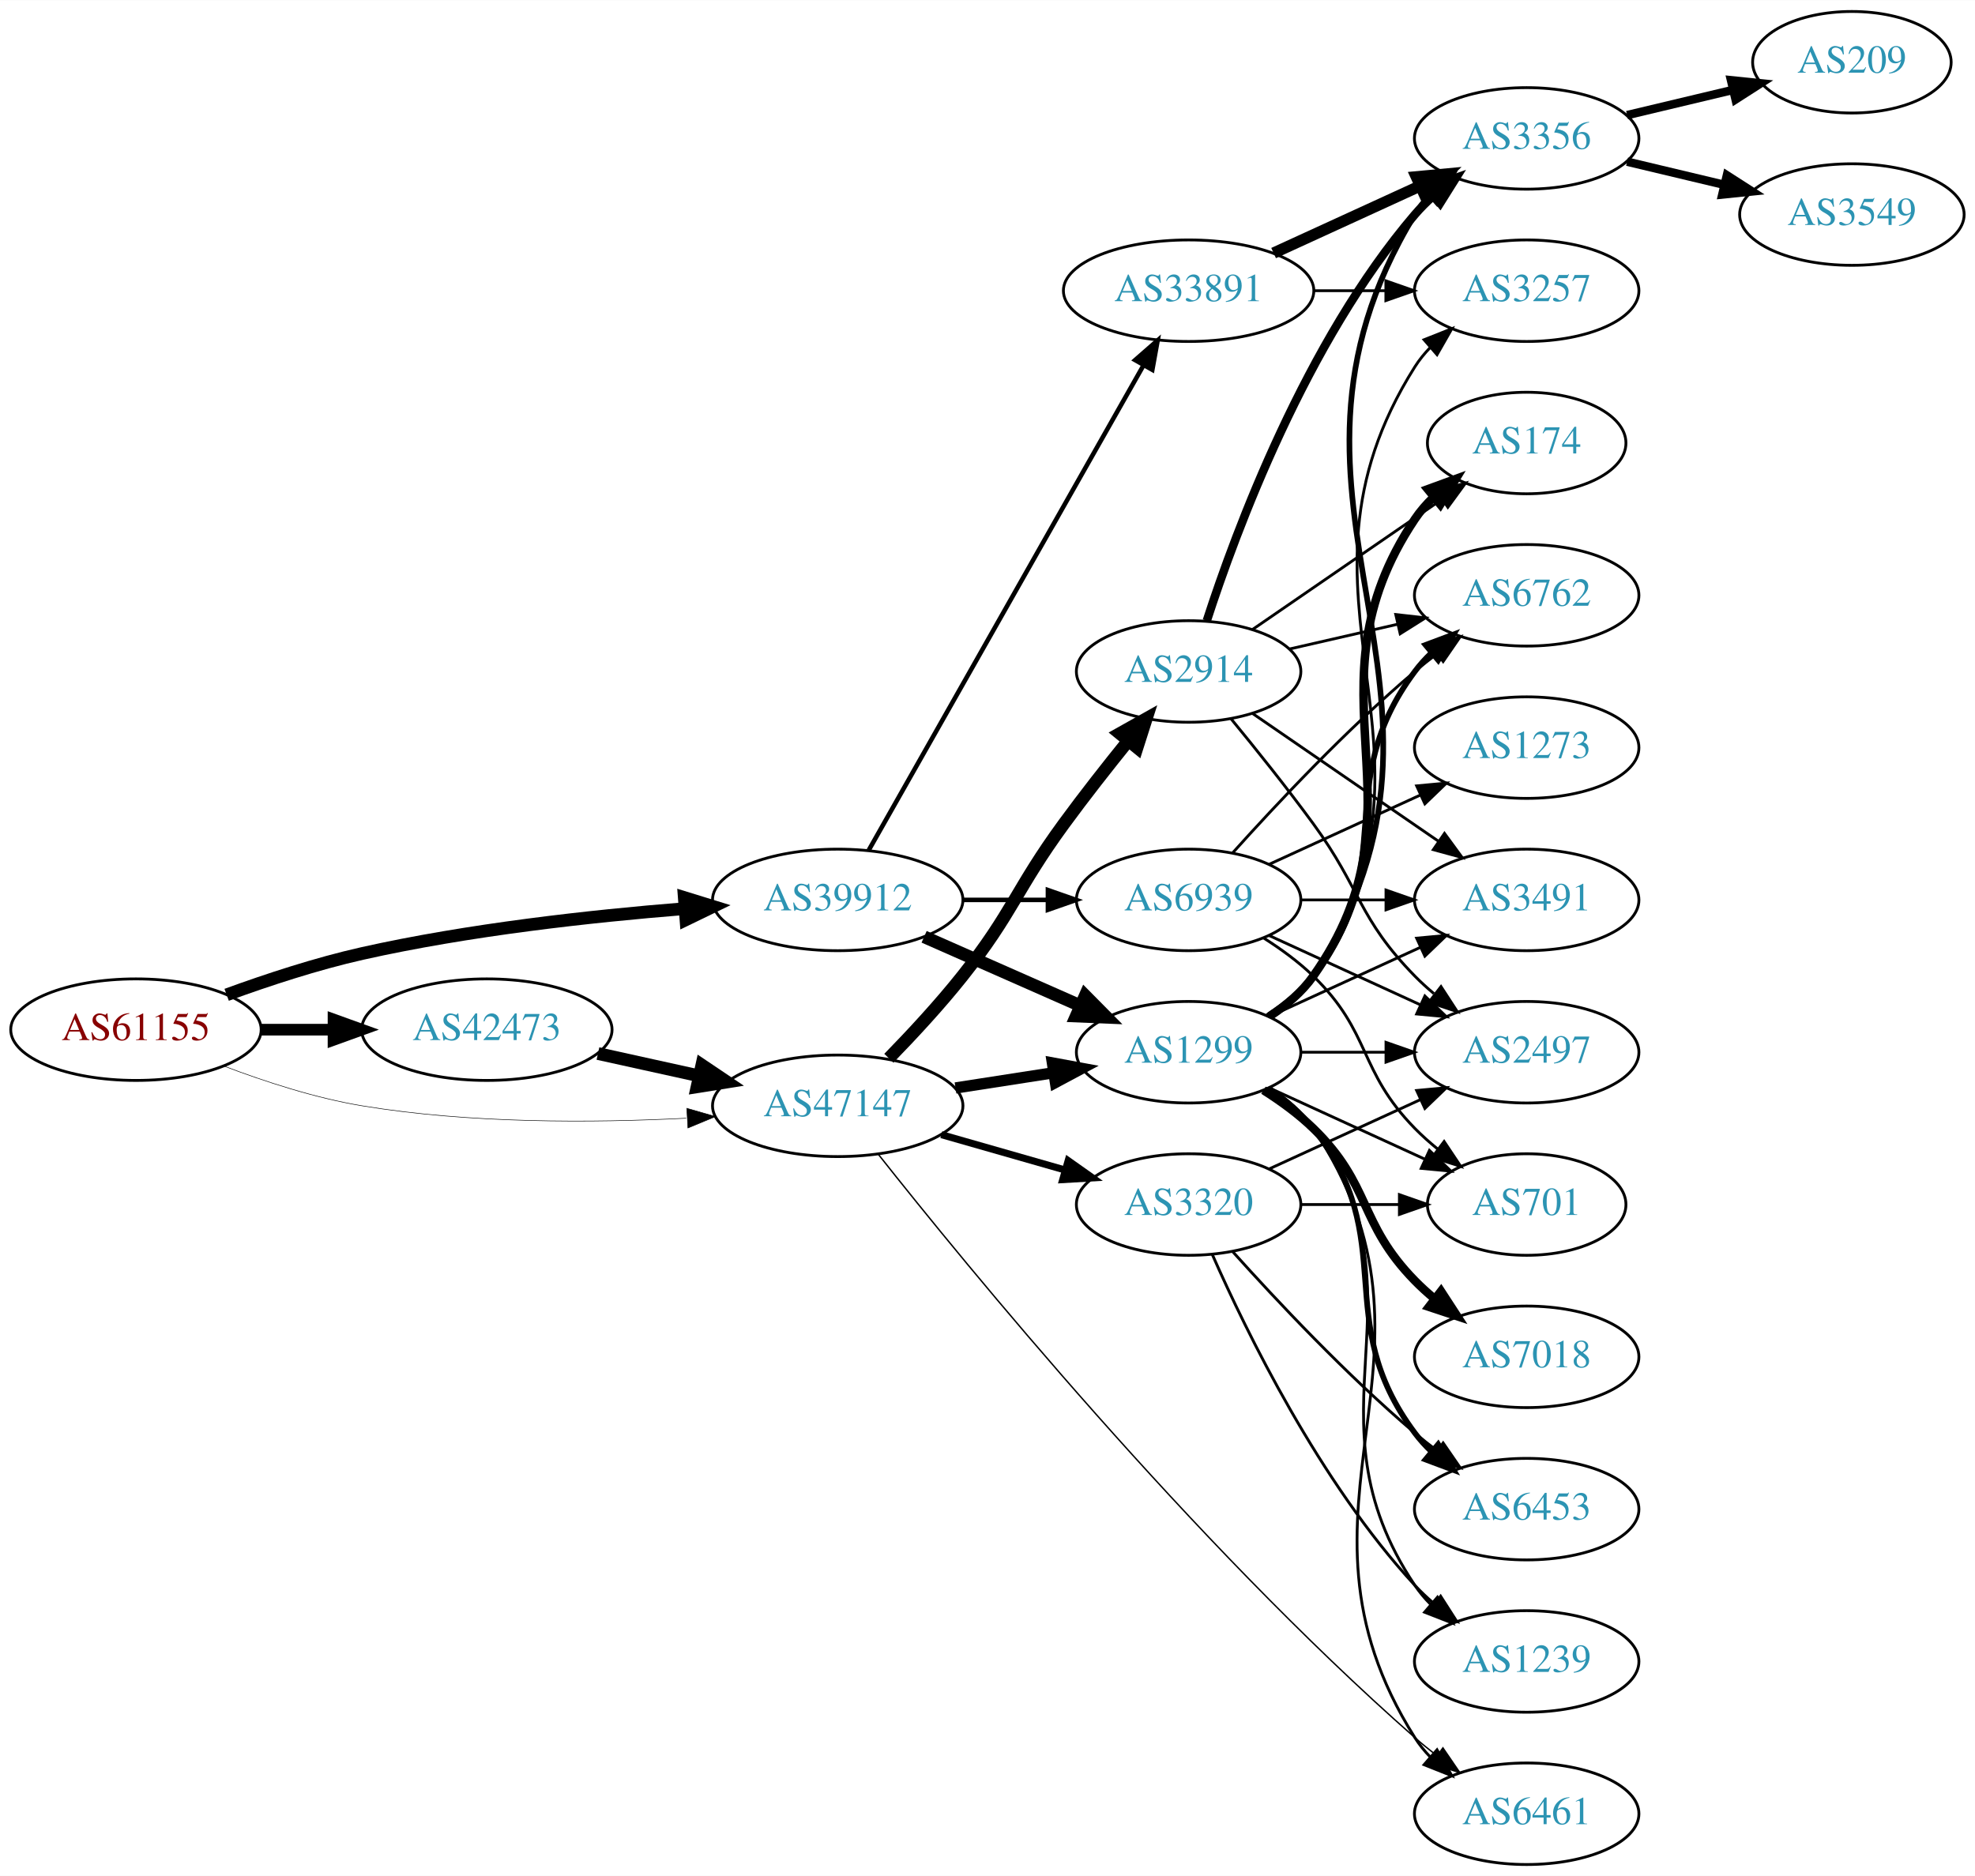
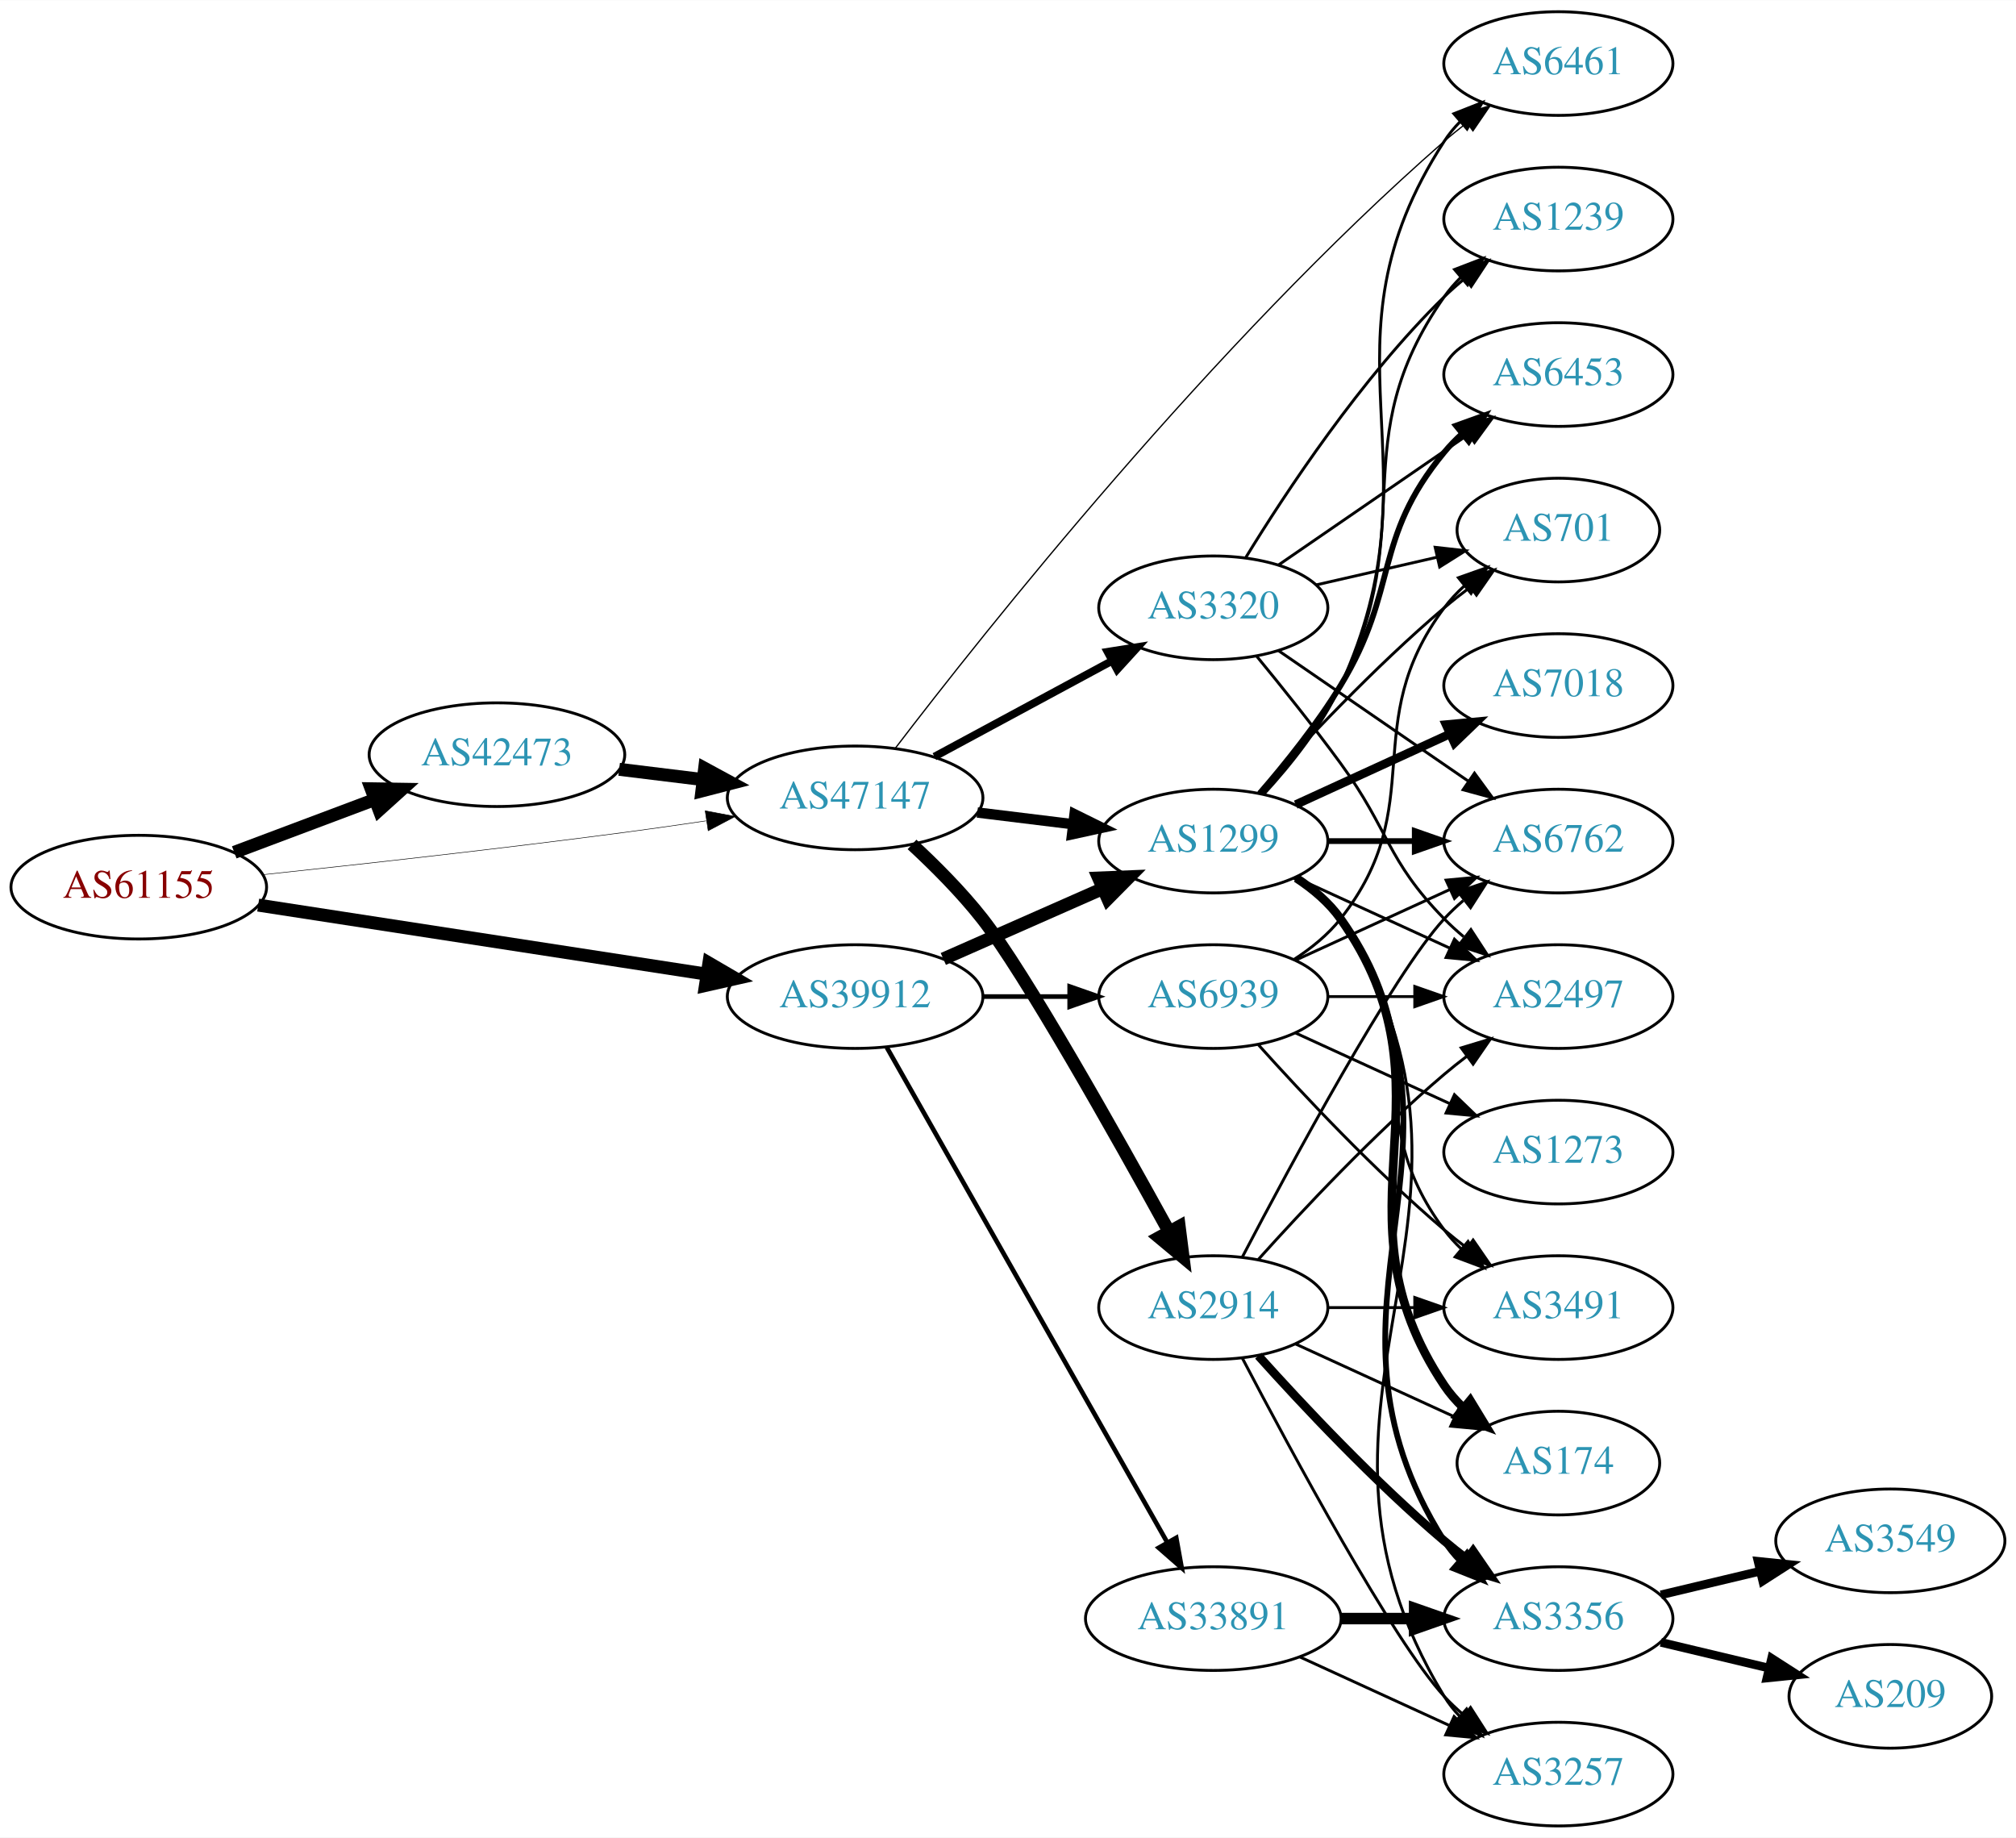
- <svg xmlns="http://www.w3.org/2000/svg" xmlns:xlink="http://www.w3.org/1999/xlink" width="700pt" height="665pt" viewBox="0.00 0.00 700.15 665.00">
-   <g id="graph0" class="graph" transform="scale(1 1) rotate(0) translate(4 661)">
-     <polygon fill="white" stroke="none" points="-4,4 -4,-661 696.155,-661 696.155,4 -4,4" />
+ <svg xmlns="http://www.w3.org/2000/svg" xmlns:xlink="http://www.w3.org/1999/xlink" width="700pt" height="638pt" viewBox="0.00 0.00 700.15 638.00">
+   <g id="graph0" class="graph" transform="scale(1 1) rotate(0) translate(4 634)">
+     <polygon fill="white" stroke="none" points="-4,4 -4,-634 696.155,-634 696.155,4 -4,4" />
    <g id="node1" class="node">
      <g id="a_node1">
        <a xlink:href="/asn/61155" xlink:title="AS61155 ~ CUBiT IT Solutions GmbH [AT]">
-           <ellipse fill="#ffffff" stroke="black" cx="44.196" cy="-296" rx="44.393" ry="18" />
-           <text text-anchor="middle" x="44.196" y="-292.3" font-family="Times,serif" font-size="14.00" fill="#880000">AS61155</text>
+           <ellipse fill="#ffffff" stroke="black" cx="44.196" cy="-326" rx="44.393" ry="18" />
+           <text text-anchor="middle" x="44.196" y="-322.3" font-family="Times,serif" font-size="14.00" fill="#880000">AS61155</text>
        </a>
      </g>
    </g>
    <g id="node2" class="node">
      <g id="a_node2">
        <a xlink:href="/asn/39912" xlink:title="AS39912 ~ oja.at GmbH [AT]">
-           <ellipse fill="#ffffff" stroke="black" cx="292.98" cy="-342" rx="44.393" ry="18" />
-           <text text-anchor="middle" x="292.98" y="-338.3" font-family="Times,serif" font-size="14.00" fill="#2c94b3">AS39912</text>
+           <ellipse fill="#ffffff" stroke="black" cx="292.98" cy="-288" rx="44.393" ry="18" />
+           <text text-anchor="middle" x="292.98" y="-284.3" font-family="Times,serif" font-size="14.00" fill="#2c94b3">AS39912</text>
        </a>
      </g>
    </g>
    <g id="edge1" class="edge">
-       <path fill="none" stroke="black" stroke-width="4.5" d="M76.35,-308.359C90.762,-313.624 108.234,-319.374 124.392,-323 162.032,-331.446 205.315,-336.231 238.464,-338.886" />
-       <polygon fill="black" stroke="black" stroke-width="4.5" points="238.581,-342.844 248.85,-339.675 239.177,-334.991 238.581,-342.844" />
+       <path fill="none" stroke="black" stroke-width="4.5" d="M85.671,-319.768C128.259,-313.21 195.373,-302.876 241.418,-295.786" />
+       <polygon fill="black" stroke="black" stroke-width="4.5" points="242.199,-299.649 251.483,-294.236 241,-291.866 242.199,-299.649" />
    </g>
    <g id="node3" class="node">
      <g id="a_node3">
        <a xlink:href="/asn/42473" xlink:title="AS42473 ~ ANEXIA Internetdienstleistungs GmbH [AT]">
-           <ellipse fill="#ffffff" stroke="black" cx="168.588" cy="-296" rx="44.393" ry="18" />
-           <text text-anchor="middle" x="168.588" y="-292.3" font-family="Times,serif" font-size="14.00" fill="#2c94b3">AS42473</text>
+           <ellipse fill="#ffffff" stroke="black" cx="168.588" cy="-372" rx="44.393" ry="18" />
+           <text text-anchor="middle" x="168.588" y="-368.3" font-family="Times,serif" font-size="14.00" fill="#2c94b3">AS42473</text>
        </a>
      </g>
    </g>
    <g id="edge2" class="edge">
-       <path fill="none" stroke="black" stroke-width="4.125" d="M88.692,-296C96.898,-296 105.569,-296 114.041,-296" />
-       <polygon fill="black" stroke="black" stroke-width="4.125" points="114.233,-299.609 124.233,-296 114.233,-292.391 114.233,-299.609" />
+       <path fill="none" stroke="black" stroke-width="4.5" d="M77.353,-338.086C92.251,-343.685 110.138,-350.408 126.043,-356.386" />
+       <polygon fill="black" stroke="black" stroke-width="4.5" points="124.9,-360.162 135.646,-359.995 127.67,-352.791 124.9,-360.162" />
    </g>
    <g id="node4" class="node">
      <g id="a_node4">
        <a xlink:href="/asn/47147" xlink:title="AS47147 ~ ANEXIA Internetdienstleistungs GmbH [AT]">
-           <ellipse fill="#ffffff" stroke="black" cx="292.98" cy="-269" rx="44.393" ry="18" />
-           <text text-anchor="middle" x="292.98" y="-265.3" font-family="Times,serif" font-size="14.00" fill="#2c94b3">AS47147</text>
+           <ellipse fill="#ffffff" stroke="black" cx="292.98" cy="-357" rx="44.393" ry="18" />
+           <text text-anchor="middle" x="292.98" y="-353.3" font-family="Times,serif" font-size="14.00" fill="#2c94b3">AS47147</text>
        </a>
      </g>
    </g>
    <g id="edge3" class="edge">
-       <path fill="none" stroke="black" stroke-width="0.188" d="M75.431,-283.08C89.949,-277.558 107.768,-271.756 124.392,-269 162.466,-262.688 206.077,-262.917 239.266,-264.603" />
-       <polygon fill="black" stroke="black" stroke-width="0.188" points="239.472,-268.121 249.655,-265.196 239.87,-261.132 239.472,-268.121" />
+       <path fill="none" stroke="black" stroke-width="0.188" d="M87.262,-330.328C121.188,-333.924 170.113,-339.35 212.784,-345 221.997,-346.22 231.797,-347.62 241.249,-349.025" />
+       <polygon fill="black" stroke="black" stroke-width="0.188" points="240.916,-352.514 251.326,-350.541 241.958,-345.592 240.916,-352.514" />
    </g>
    <g id="node5" class="node">
      <g id="a_node5">
        <a xlink:href="/asn/1299" xlink:title="AS1299 ~ Telia Carrier [EU]">
-           <ellipse fill="#ffffff" stroke="black" cx="417.373" cy="-288" rx="39.794" ry="18" />
-           <text text-anchor="middle" x="417.373" y="-284.3" font-family="Times,serif" font-size="14.00" fill="#2c94b3">AS1299</text>
+           <ellipse fill="#ffffff" stroke="black" cx="417.373" cy="-342" rx="39.794" ry="18" />
+           <text text-anchor="middle" x="417.373" y="-338.3" font-family="Times,serif" font-size="14.00" fill="#2c94b3">AS1299</text>
        </a>
      </g>
    </g>
    <g id="edge4" class="edge">
-       <path fill="none" stroke="black" stroke-width="4.5" d="M323.608,-328.928C340.203,-321.607 361.062,-312.403 378.795,-304.579" />
-       <polygon fill="black" stroke="black" stroke-width="4.5" points="380.719,-308.034 388.279,-300.395 377.54,-300.829 380.719,-308.034" />
+       <path fill="none" stroke="black" stroke-width="4.5" d="M323.608,-301.072C340.203,-308.393 361.062,-317.597 378.795,-325.421" />
+       <polygon fill="black" stroke="black" stroke-width="4.5" points="377.54,-329.171 388.279,-329.605 380.719,-321.966 377.54,-329.171" />
    </g>
    <g id="node6" class="node">
      <g id="a_node6">
        <a xlink:href="/asn/33891" xlink:title="AS33891 ~ CORE-BACKBONE GMBH GLOBAL NETWORK [DE]">
-           <ellipse fill="#ffffff" stroke="black" cx="417.373" cy="-558" rx="44.393" ry="18" />
-           <text text-anchor="middle" x="417.373" y="-554.3" font-family="Times,serif" font-size="14.00" fill="#2c94b3">AS33891</text>
+           <ellipse fill="#ffffff" stroke="black" cx="417.373" cy="-72" rx="44.393" ry="18" />
+           <text text-anchor="middle" x="417.373" y="-68.3" font-family="Times,serif" font-size="14.00" fill="#2c94b3">AS33891</text>
        </a>
      </g>
    </g>
    <g id="edge5" class="edge">
-       <path fill="none" stroke="black" stroke-width="1.607" d="M303.996,-359.676C325.476,-397.584 376.07,-486.873 401.39,-531.559" />
-       <polygon fill="black" stroke="black" stroke-width="1.607" points="398.415,-533.408 406.39,-540.383 404.505,-529.957 398.415,-533.408" />
+       <path fill="none" stroke="black" stroke-width="1.607" d="M303.996,-270.324C325.476,-232.416 376.07,-143.127 401.39,-98.442" />
+       <polygon fill="black" stroke="black" stroke-width="1.607" points="404.505,-100.043 406.39,-89.618 398.415,-96.592 404.505,-100.043" />
    </g>
    <g id="node7" class="node">
      <g id="a_node7">
        <a xlink:href="/asn/6939" xlink:title="AS6939 ~ Hurricane Electric LLC [US]">
-           <ellipse fill="#ffffff" stroke="black" cx="417.373" cy="-342" rx="39.794" ry="18" />
-           <text text-anchor="middle" x="417.373" y="-338.3" font-family="Times,serif" font-size="14.00" fill="#2c94b3">AS6939</text>
+           <ellipse fill="#ffffff" stroke="black" cx="417.373" cy="-288" rx="39.794" ry="18" />
+           <text text-anchor="middle" x="417.373" y="-284.3" font-family="Times,serif" font-size="14.00" fill="#2c94b3">AS6939</text>
        </a>
      </g>
    </g>
    <g id="edge6" class="edge">
-       <path fill="none" stroke="black" stroke-width="1.607" d="M337.476,-342C347.165,-342 357.502,-342 367.394,-342" />
-       <polygon fill="black" stroke="black" stroke-width="1.607" points="367.497,-345.5 377.497,-342 367.497,-338.5 367.497,-345.5" />
+       <path fill="none" stroke="black" stroke-width="1.607" d="M337.476,-288C347.165,-288 357.502,-288 367.394,-288" />
+       <polygon fill="black" stroke="black" stroke-width="1.607" points="367.497,-291.5 377.497,-288 367.497,-284.5 367.497,-291.5" />
    </g>
    <g id="edge22" class="edge">
-       <path fill="none" stroke="black" stroke-width="4.5" d="M207.978,-287.531C219.37,-285.018 231.993,-282.233 243.917,-279.603" />
-       <polygon fill="black" stroke="black" stroke-width="4.5" points="244.81,-283.438 253.727,-277.439 243.113,-275.748 244.81,-283.438" />
+       <path fill="none" stroke="black" stroke-width="4.5" d="M211.025,-366.922C220.392,-365.774 230.452,-364.541 240.186,-363.348" />
+       <polygon fill="black" stroke="black" stroke-width="4.5" points="240.723,-367.249 250.17,-362.124 239.765,-359.432 240.723,-367.249" />
    </g>
    <g id="edge24" class="edge">
-       <path fill="none" stroke="black" stroke-width="4" d="M334.735,-275.327C345.809,-277.046 357.892,-278.922 369.285,-280.69" />
-       <polygon fill="black" stroke="black" stroke-width="4" points="369.087,-284.201 379.506,-282.277 370.161,-277.284 369.087,-284.201" />
-     </g>
-     <g id="node17" class="node">
-       <g id="a_node17">
+       <path fill="none" stroke="black" stroke-width="3.6" d="M335.417,-351.922C346.033,-350.621 357.537,-349.211 368.45,-347.873" />
+       <polygon fill="black" stroke="black" stroke-width="3.6" points="369.184,-351.31 378.683,-346.619 368.332,-344.362 369.184,-351.31" />
+     </g>
+     <g id="node14" class="node">
+       <g id="a_node14">
        <a xlink:href="/asn/6461" xlink:title="AS6461 ~ Zayo Bandwidth [US]">
-           <ellipse fill="#ffffff" stroke="black" cx="537.215" cy="-18" rx="39.794" ry="18" />
-           <text text-anchor="middle" x="537.215" y="-14.3" font-family="Times,serif" font-size="14.00" fill="#2c94b3">AS6461</text>
+           <ellipse fill="#ffffff" stroke="black" cx="537.215" cy="-612" rx="39.794" ry="18" />
+           <text text-anchor="middle" x="537.215" y="-608.3" font-family="Times,serif" font-size="14.00" fill="#2c94b3">AS6461</text>
        </a>
      </g>
    </g>
    <g id="edge26" class="edge">
-       <path fill="none" stroke="black" stroke-width="0.5" d="M307.383,-251.793C338.383,-212.578 418.456,-114.591 497.569,-45 500.027,-42.838 502.66,-40.692 505.354,-38.61" />
-       <polygon fill="black" stroke="black" stroke-width="0.5" points="507.529,-41.355 513.503,-32.606 503.377,-35.72 507.529,-41.355" />
+       <path fill="none" stroke="black" stroke-width="0.45" d="M307.011,-374.332C337.546,-414.291 417.24,-514.824 497.569,-585 500.034,-587.154 502.673,-589.294 505.37,-591.372" />
+       <polygon fill="black" stroke="black" stroke-width="0.45" points="503.395,-594.264 513.524,-597.371 507.543,-588.625 503.395,-594.264" />
    </g>
    <g id="node21" class="node">
      <g id="a_node21">
-         <a xlink:href="/asn/3320" xlink:title="AS3320 ~ DTAG [DE]">
-           <ellipse fill="#ffffff" stroke="black" cx="417.373" cy="-234" rx="39.794" ry="18" />
-           <text text-anchor="middle" x="417.373" y="-230.3" font-family="Times,serif" font-size="14.00" fill="#2c94b3">AS3320</text>
+         <a xlink:href="/asn/2914" xlink:title="AS2914 ~ NTT America, Inc. [US]">
+           <ellipse fill="#ffffff" stroke="black" cx="417.373" cy="-180" rx="39.794" ry="18" />
+           <text text-anchor="middle" x="417.373" y="-176.3" font-family="Times,serif" font-size="14.00" fill="#2c94b3">AS2914</text>
        </a>
      </g>
    </g>
    <g id="edge23" class="edge">
-       <path fill="none" stroke="black" stroke-width="2.5" d="M329.71,-258.782C343.469,-254.848 359.318,-250.316 373.67,-246.212" />
-       <polygon fill="black" stroke="black" stroke-width="2.5" points="374.67,-249.566 383.322,-243.451 372.745,-242.836 374.67,-249.566" />
+       <path fill="none" stroke="black" stroke-width="4.5" d="M312.745,-340.834C320.776,-333.41 329.948,-324.219 337.176,-315 351.851,-296.285 383.484,-240.047 402.024,-206.349" />
+       <polygon fill="black" stroke="black" stroke-width="4.5" points="405.525,-208.153 406.881,-197.492 398.62,-204.367 405.525,-208.153" />
    </g>
    <g id="node22" class="node">
      <g id="a_node22">
-         <a xlink:href="/asn/2914" xlink:title="AS2914 ~ NTT America, Inc. [US]">
+         <a xlink:href="/asn/3320" xlink:title="AS3320 ~ DTAG [DE]">
          <ellipse fill="#ffffff" stroke="black" cx="417.373" cy="-423" rx="39.794" ry="18" />
-           <text text-anchor="middle" x="417.373" y="-419.3" font-family="Times,serif" font-size="14.00" fill="#2c94b3">AS2914</text>
+           <text text-anchor="middle" x="417.373" y="-419.3" font-family="Times,serif" font-size="14.00" fill="#2c94b3">AS3320</text>
        </a>
      </g>
    </g>
    <g id="edge25" class="edge">
-       <path fill="none" stroke="black" stroke-width="4.5" d="M311.097,-285.863C319.333,-294.311 329.139,-304.875 337.176,-315 355.111,-337.591 356.151,-345.716 373.176,-369 380.338,-378.794 388.577,-389.271 395.927,-398.365" />
-       <polygon fill="black" stroke="black" stroke-width="4.5" points="393,-401.006 402.37,-406.269 399.103,-396.03 393,-401.006" />
+       <path fill="none" stroke="black" stroke-width="2.7" d="M320.538,-371.321C338.624,-381.074 362.73,-394.073 382.24,-404.594" />
+       <polygon fill="black" stroke="black" stroke-width="2.7" points="380.659,-407.718 391.122,-409.384 383.981,-401.556 380.659,-407.718" />
    </g>
    <g id="node8" class="node">
      <g id="a_node8">
-         <a xlink:href="/asn/3356" xlink:title="AS3356 ~ Level 3 Parent, LLC [US]">
-           <ellipse fill="#ffffff" stroke="black" cx="537.215" cy="-612" rx="39.794" ry="18" />
-           <text text-anchor="middle" x="537.215" y="-608.3" font-family="Times,serif" font-size="14.00" fill="#2c94b3">AS3356</text>
-         </a>
-       </g>
-     </g>
-     <g id="edge19" class="edge">
-       <path fill="none" stroke="black" stroke-width="2" d="M446.563,-300.597C452.363,-304.43 457.833,-309.201 461.569,-315 527.137,-416.768 434.625,-481.588 497.569,-585 499.085,-587.491 500.927,-589.811 502.976,-591.96" />
-       <polygon fill="black" stroke="black" stroke-width="2" points="500.733,-594.649 510.561,-598.607 505.347,-589.384 500.733,-594.649" />
+         <a xlink:href="/asn/174" xlink:title="AS174 ~ Cogent Communications [US]">
+           <ellipse fill="#ffffff" stroke="black" cx="537.215" cy="-126" rx="35.194" ry="18" />
+           <text text-anchor="middle" x="537.215" y="-122.3" font-family="Times,serif" font-size="14.00" fill="#2c94b3">AS174</text>
+         </a>
+       </g>
+     </g>
+     <g id="edge7" class="edge">
+       <path fill="none" stroke="black" stroke-width="3" d="M446.206,-329.162C452.021,-325.339 457.586,-320.633 461.569,-315 504.148,-254.775 456.544,-214.294 497.569,-153 499.435,-150.211 501.695,-147.623 504.175,-145.243" />
+       <polygon fill="black" stroke="black" stroke-width="3" points="506.592,-147.786 512.098,-138.734 502.149,-142.378 506.592,-147.786" />
    </g>
    <g id="node9" class="node">
      <g id="a_node9">
-         <a xlink:href="/asn/3257" xlink:title="AS3257 ~ GTT [DE]">
-           <ellipse fill="#ffffff" stroke="black" cx="537.215" cy="-558" rx="39.794" ry="18" />
-           <text text-anchor="middle" x="537.215" y="-554.3" font-family="Times,serif" font-size="14.00" fill="#2c94b3">AS3257</text>
-         </a>
-       </g>
-     </g>
-     <g id="edge18" class="edge">
-       <path fill="none" stroke="black" d="M446.427,-300.687C452.232,-304.515 457.738,-309.263 461.569,-315 515.607,-395.944 445.619,-448.7 497.569,-531 499.125,-533.466 500.997,-535.768 503.066,-537.905" />
-       <polygon fill="black" stroke="black" points="500.845,-540.611 510.689,-544.528 505.435,-535.327 500.845,-540.611" />
+         <a xlink:href="/asn/6762" xlink:title="AS6762 ~ TELECOM ITALIA SPARKLE S.p.A. [IT]">
+           <ellipse fill="#ffffff" stroke="black" cx="537.215" cy="-342" rx="39.794" ry="18" />
+           <text text-anchor="middle" x="537.215" y="-338.3" font-family="Times,serif" font-size="14.00" fill="#2c94b3">AS6762</text>
+         </a>
+       </g>
+     </g>
+     <g id="edge8" class="edge">
+       <path fill="none" stroke="black" stroke-width="2" d="M457.285,-342C466.839,-342 477.188,-342 487.151,-342" />
+       <polygon fill="black" stroke="black" stroke-width="2" points="487.343,-345.5 497.343,-342 487.343,-338.5 487.343,-345.5" />
    </g>
    <g id="node10" class="node">
      <g id="a_node10">
-         <a xlink:href="/asn/6762" xlink:title="AS6762 ~ TELECOM ITALIA SPARKLE S.p.A. [IT]">
-           <ellipse fill="#ffffff" stroke="black" cx="537.215" cy="-450" rx="39.794" ry="18" />
-           <text text-anchor="middle" x="537.215" y="-446.3" font-family="Times,serif" font-size="14.00" fill="#2c94b3">AS6762</text>
+         <a xlink:href="/asn/701" xlink:title="AS701 ~ UUNET [US]">
+           <ellipse fill="#ffffff" stroke="black" cx="537.215" cy="-450" rx="35.194" ry="18" />
+           <text text-anchor="middle" x="537.215" y="-446.3" font-family="Times,serif" font-size="14.00" fill="#2c94b3">AS701</text>
        </a>
      </g>
    </g>
    <g id="edge9" class="edge">
-       <path fill="none" stroke="black" stroke-width="2" d="M445.344,-300.855C451.332,-304.72 457.192,-309.441 461.569,-315 492.867,-354.754 467.297,-382.458 497.569,-423 499.313,-425.336 501.321,-427.545 503.484,-429.617" />
-       <polygon fill="black" stroke="black" stroke-width="2" points="501.362,-432.405 511.284,-436.118 505.843,-427.027 501.362,-432.405" />
+       <path fill="none" stroke="black" d="M433.019,-358.725C448.319,-375.765 473.417,-402.523 497.569,-423 500.421,-425.418 503.486,-427.833 506.597,-430.169" />
+       <polygon fill="black" stroke="black" points="504.67,-433.095 514.825,-436.116 508.77,-427.422 504.67,-433.095" />
    </g>
    <g id="node11" class="node">
      <g id="a_node11">
+         <a xlink:href="/asn/1239" xlink:title="AS1239 ~ Sprint [US]">
+           <ellipse fill="#ffffff" stroke="black" cx="537.215" cy="-558" rx="39.794" ry="18" />
+           <text text-anchor="middle" x="537.215" y="-554.3" font-family="Times,serif" font-size="14.00" fill="#2c94b3">AS1239</text>
+         </a>
+       </g>
+     </g>
+     <g id="edge10" class="edge">
+       <path fill="none" stroke="black" d="M434.775,-358.712C443.842,-368.783 454.641,-382.283 461.569,-396 489.561,-451.429 461.955,-480.131 497.569,-531 499.241,-533.389 501.196,-535.635 503.323,-537.733" />
+       <polygon fill="black" stroke="black" points="501.163,-540.49 511.056,-544.284 505.688,-535.149 501.163,-540.49" />
+     </g>
+     <g id="node12" class="node">
+       <g id="a_node12">
+         <a xlink:href="/asn/3491" xlink:title="AS3491 ~ PCCW Global, Inc. [US]">
+           <ellipse fill="#ffffff" stroke="black" cx="537.215" cy="-180" rx="39.794" ry="18" />
+           <text text-anchor="middle" x="537.215" y="-176.3" font-family="Times,serif" font-size="14.00" fill="#2c94b3">AS3491</text>
+         </a>
+       </g>
+     </g>
+     <g id="edge11" class="edge">
+       <path fill="none" stroke="black" d="M445.344,-329.145C451.332,-325.28 457.192,-320.559 461.569,-315 492.867,-275.246 467.297,-247.542 497.569,-207 499.313,-204.664 501.321,-202.455 503.484,-200.383" />
+       <polygon fill="black" stroke="black" points="505.843,-202.973 511.284,-193.882 501.362,-197.595 505.843,-202.973" />
+     </g>
+     <g id="node13" class="node">
+       <g id="a_node13">
+         <a xlink:href="/asn/6453" xlink:title="AS6453 ~ TATA COMMUNICATIONS (AMERICA) INC [US]">
+           <ellipse fill="#ffffff" stroke="black" cx="537.215" cy="-504" rx="39.794" ry="18" />
+           <text text-anchor="middle" x="537.215" y="-500.3" font-family="Times,serif" font-size="14.00" fill="#2c94b3">AS6453</text>
+         </a>
+       </g>
+     </g>
+     <g id="edge12" class="edge">
+       <path fill="none" stroke="black" stroke-width="2" d="M433.57,-358.677C442.446,-368.949 453.458,-382.666 461.569,-396 482.041,-429.658 472.504,-446.606 497.569,-477 499.424,-479.25 501.511,-481.396 503.73,-483.424" />
+       <polygon fill="black" stroke="black" stroke-width="2" points="501.665,-486.256 511.634,-489.844 506.078,-480.823 501.665,-486.256" />
+     </g>
+     <g id="edge13" class="edge">
+       <path fill="none" stroke="black" d="M435.151,-358.531C444.343,-368.541 455.142,-382.041 461.569,-396 497.329,-473.674 451.094,-513.222 497.569,-585 499.153,-587.448 501.045,-589.737 503.129,-591.864" />
+       <polygon fill="black" stroke="black" points="500.923,-594.584 510.779,-598.47 505.497,-589.285 500.923,-594.584" />
+     </g>
+     <g id="node15" class="node">
+       <g id="a_node15">
        <a xlink:href="/asn/2497" xlink:title="AS2497 ~ Internet Initiative Japan Inc. [JP]">
          <ellipse fill="#ffffff" stroke="black" cx="537.215" cy="-288" rx="39.794" ry="18" />
          <text text-anchor="middle" x="537.215" y="-284.3" font-family="Times,serif" font-size="14.00" fill="#2c94b3">AS2497</text>
        </a>
      </g>
    </g>
-     <g id="edge10" class="edge">
+     <g id="edge14" class="edge">
+       <path fill="none" stroke="black" d="M446.001,-329.339C461.958,-322.027 482.229,-312.739 499.512,-304.819" />
+       <polygon fill="black" stroke="black" points="501.126,-307.929 508.759,-300.581 498.21,-301.565 501.126,-307.929" />
+     </g>
+     <g id="node16" class="node">
+       <g id="a_node16">
+         <a xlink:href="/asn/7018" xlink:title="AS7018 ~ AT&amp;T Services, Inc. [US]">
+           <ellipse fill="#ffffff" stroke="black" cx="537.215" cy="-396" rx="39.794" ry="18" />
+           <text text-anchor="middle" x="537.215" y="-392.3" font-family="Times,serif" font-size="14.00" fill="#2c94b3">AS7018</text>
+         </a>
+       </g>
+     </g>
+     <g id="edge15" class="edge">
+       <path fill="none" stroke="black" stroke-width="3" d="M446.001,-354.661C461.958,-361.973 482.229,-371.261 499.512,-379.181" />
+       <polygon fill="black" stroke="black" stroke-width="3" points="498.21,-382.435 508.759,-383.419 501.126,-376.071 498.21,-382.435" />
+     </g>
+     <g id="node17" class="node">
+       <g id="a_node17">
+         <a xlink:href="/asn/3356" xlink:title="AS3356 ~ Level 3 Parent, LLC [US]">
+           <ellipse fill="#ffffff" stroke="black" cx="537.215" cy="-72" rx="39.794" ry="18" />
+           <text text-anchor="middle" x="537.215" y="-68.3" font-family="Times,serif" font-size="14.00" fill="#2c94b3">AS3356</text>
+         </a>
+       </g>
+     </g>
+     <g id="edge16" class="edge">
+       <path fill="none" stroke="black" stroke-width="2" d="M446.427,-329.313C452.232,-325.485 457.738,-320.737 461.569,-315 515.607,-234.056 445.619,-181.3 497.569,-99 499.125,-96.534 500.997,-94.232 503.066,-92.095" />
+       <polygon fill="black" stroke="black" stroke-width="2" points="505.435,-94.673 510.689,-85.472 500.845,-89.389 505.435,-94.673" />
+     </g>
+     <g id="node18" class="node">
+       <g id="a_node18">
+         <a xlink:href="/asn/3257" xlink:title="AS3257 ~ GTT [DE]">
+           <ellipse fill="#ffffff" stroke="black" cx="537.215" cy="-18" rx="39.794" ry="18" />
+           <text text-anchor="middle" x="537.215" y="-14.3" font-family="Times,serif" font-size="14.00" fill="#2c94b3">AS3257</text>
+         </a>
+       </g>
+     </g>
+     <g id="edge17" class="edge">
+       <path fill="none" stroke="black" d="M446.563,-329.403C452.363,-325.57 457.833,-320.799 461.569,-315 527.137,-213.232 434.625,-148.412 497.569,-45 499.085,-42.509 500.927,-40.189 502.976,-38.04" />
+       <polygon fill="black" stroke="black" points="505.347,-40.616 510.561,-31.393 500.733,-35.351 505.347,-40.616" />
+     </g>
+     <g id="edge18" class="edge">
+       <path fill="none" stroke="black" stroke-width="4" d="M461.584,-72C469.896,-72 478.659,-72 487.141,-72" />
+       <polygon fill="black" stroke="black" stroke-width="4" points="487.3,-75.5 497.3,-72 487.3,-68.5 487.3,-75.5" />
+     </g>
+     <g id="edge19" class="edge">
+       <path fill="none" stroke="black" d="M447.502,-58.652C463.113,-51.498 482.511,-42.609 499.183,-34.969" />
+       <polygon fill="black" stroke="black" points="501.002,-37.986 508.635,-30.638 498.086,-31.622 501.002,-37.986" />
+     </g>
+     <g id="edge42" class="edge">
+       <path fill="none" stroke="black" d="M446.001,-300.661C461.958,-307.973 482.229,-317.261 499.512,-325.181" />
+       <polygon fill="black" stroke="black" points="498.21,-328.435 508.759,-329.419 501.126,-322.071 498.21,-328.435" />
+     </g>
+     <g id="edge40" class="edge">
+       <path fill="none" stroke="black" d="M445.344,-300.855C451.332,-304.72 457.192,-309.441 461.569,-315 492.867,-354.754 467.297,-382.458 497.569,-423 499.576,-425.689 501.932,-428.209 504.473,-430.546" />
+       <polygon fill="black" stroke="black" points="502.502,-433.452 512.489,-436.989 506.888,-427.996 502.502,-433.452" />
+     </g>
+     <g id="edge41" class="edge">
+       <path fill="none" stroke="black" d="M433.019,-271.275C448.319,-254.235 473.417,-227.477 497.569,-207 500.066,-204.883 502.726,-202.768 505.438,-200.707" />
+       <polygon fill="black" stroke="black" points="507.604,-203.459 513.614,-194.734 503.474,-197.806 507.604,-203.459" />
+     </g>
+     <g id="edge38" class="edge">
      <path fill="none" stroke="black" d="M457.285,-288C466.839,-288 477.188,-288 487.151,-288" />
      <polygon fill="black" stroke="black" points="487.343,-291.5 497.343,-288 487.343,-284.5 487.343,-291.5" />
-     </g>
-     <g id="node12" class="node">
-       <g id="a_node12">
-         <a xlink:href="/asn/1239" xlink:title="AS1239 ~ Sprint [US]">
-           <ellipse fill="#ffffff" stroke="black" cx="537.215" cy="-72" rx="39.794" ry="18" />
-           <text text-anchor="middle" x="537.215" y="-68.3" font-family="Times,serif" font-size="14.00" fill="#2c94b3">AS1239</text>
-         </a>
-       </g>
-     </g>
-     <g id="edge11" class="edge">
-       <path fill="none" stroke="black" d="M446.206,-275.162C452.021,-271.339 457.586,-266.633 461.569,-261 504.148,-200.775 456.544,-160.294 497.569,-99 499.19,-96.577 501.109,-94.305 503.211,-92.19" />
-       <polygon fill="black" stroke="black" points="505.578,-94.771 510.896,-85.607 501.024,-89.454 505.578,-94.771" />
-     </g>
-     <g id="node13" class="node">
-       <g id="a_node13">
-         <a xlink:href="/asn/701" xlink:title="AS701 ~ UUNET [US]">
-           <ellipse fill="#ffffff" stroke="black" cx="537.215" cy="-234" rx="35.194" ry="18" />
-           <text text-anchor="middle" x="537.215" y="-230.3" font-family="Times,serif" font-size="14.00" fill="#2c94b3">AS701</text>
-         </a>
-       </g>
-     </g>
-     <g id="edge12" class="edge">
-       <path fill="none" stroke="black" d="M446.001,-275.339C462.418,-267.817 483.399,-258.202 500.996,-250.139" />
-       <polygon fill="black" stroke="black" points="502.74,-253.189 510.373,-245.842 499.824,-246.826 502.74,-253.189" />
-     </g>
-     <g id="node14" class="node">
-       <g id="a_node14">
-         <a xlink:href="/asn/174" xlink:title="AS174 ~ Cogent Communications [US]">
-           <ellipse fill="#ffffff" stroke="black" cx="537.215" cy="-504" rx="35.194" ry="18" />
-           <text text-anchor="middle" x="537.215" y="-500.3" font-family="Times,serif" font-size="14.00" fill="#2c94b3">AS174</text>
-         </a>
-       </g>
-     </g>
-     <g id="edge13" class="edge">
-       <path fill="none" stroke="black" stroke-width="3" d="M446.206,-300.838C452.021,-304.661 457.586,-309.367 461.569,-315 504.148,-375.225 456.544,-415.706 497.569,-477 499.435,-479.789 501.695,-482.377 504.175,-484.757" />
-       <polygon fill="black" stroke="black" stroke-width="3" points="502.149,-487.622 512.098,-491.266 506.592,-482.214 502.149,-487.622" />
-     </g>
-     <g id="node15" class="node">
-       <g id="a_node15">
-         <a xlink:href="/asn/3491" xlink:title="AS3491 ~ PCCW Global, Inc. [US]">
-           <ellipse fill="#ffffff" stroke="black" cx="537.215" cy="-342" rx="39.794" ry="18" />
-           <text text-anchor="middle" x="537.215" y="-338.3" font-family="Times,serif" font-size="14.00" fill="#2c94b3">AS3491</text>
-         </a>
-       </g>
-     </g>
-     <g id="edge14" class="edge">
-       <path fill="none" stroke="black" d="M446.001,-300.661C461.958,-307.973 482.229,-317.261 499.512,-325.181" />
-       <polygon fill="black" stroke="black" points="498.21,-328.435 508.759,-329.419 501.126,-322.071 498.21,-328.435" />
-     </g>
-     <g id="node16" class="node">
-       <g id="a_node16">
-         <a xlink:href="/asn/6453" xlink:title="AS6453 ~ TATA COMMUNICATIONS (AMERICA) INC [US]">
-           <ellipse fill="#ffffff" stroke="black" cx="537.215" cy="-126" rx="39.794" ry="18" />
-           <text text-anchor="middle" x="537.215" y="-122.3" font-family="Times,serif" font-size="14.00" fill="#2c94b3">AS6453</text>
-         </a>
-       </g>
-     </g>
-     <g id="edge15" class="edge">
-       <path fill="none" stroke="black" stroke-width="2" d="M445.344,-275.145C451.332,-271.28 457.192,-266.559 461.569,-261 492.867,-221.246 467.297,-193.542 497.569,-153 499.313,-150.664 501.321,-148.455 503.484,-146.383" />
-       <polygon fill="black" stroke="black" stroke-width="2" points="505.843,-148.973 511.284,-139.882 501.362,-143.595 505.843,-148.973" />
-     </g>
-     <g id="edge16" class="edge">
-       <path fill="none" stroke="black" d="M446.427,-275.313C452.232,-271.485 457.738,-266.737 461.569,-261 515.607,-180.056 445.619,-127.3 497.569,-45 499.125,-42.534 500.997,-40.232 503.066,-38.095" />
-       <polygon fill="black" stroke="black" points="505.435,-40.673 510.689,-31.473 500.845,-35.389 505.435,-40.673" />
-     </g>
-     <g id="node18" class="node">
-       <g id="a_node18">
-         <a xlink:href="/asn/7018" xlink:title="AS7018 ~ AT&amp;T Services, Inc. [US]">
-           <ellipse fill="#ffffff" stroke="black" cx="537.215" cy="-180" rx="39.794" ry="18" />
-           <text text-anchor="middle" x="537.215" y="-176.3" font-family="Times,serif" font-size="14.00" fill="#2c94b3">AS7018</text>
-         </a>
-       </g>
-     </g>
-     <g id="edge17" class="edge">
-       <path fill="none" stroke="black" stroke-width="3" d="M443.902,-274.538C450.064,-270.638 456.366,-266.052 461.569,-261 482.262,-240.906 477.396,-227.617 497.569,-207 499.661,-204.861 501.945,-202.782 504.322,-200.79" />
-       <polygon fill="black" stroke="black" stroke-width="3" points="506.84,-203.268 512.621,-194.389 502.565,-197.725 506.84,-203.268" />
-     </g>
-     <g id="edge7" class="edge">
-       <path fill="none" stroke="black" stroke-width="4" d="M447.502,-571.348C463.113,-578.502 482.511,-587.391 499.183,-595.03" />
-       <polygon fill="black" stroke="black" stroke-width="4" points="498.086,-598.378 508.635,-599.362 501.002,-592.014 498.086,-598.378" />
-     </g>
-     <g id="edge8" class="edge">
-       <path fill="none" stroke="black" d="M461.584,-558C469.896,-558 478.659,-558 487.141,-558" />
-       <polygon fill="black" stroke="black" points="487.3,-561.5 497.3,-558 487.3,-554.5 487.3,-561.5" />
-     </g>
-     <g id="edge38" class="edge">
-       <path fill="none" stroke="black" d="M433.019,-358.725C448.319,-375.765 473.417,-402.523 497.569,-423 500.066,-425.117 502.726,-427.232 505.438,-429.293" />
-       <polygon fill="black" stroke="black" points="503.474,-432.194 513.614,-435.266 507.604,-426.541 503.474,-432.194" />
-     </g>
-     <g id="edge37" class="edge">
-       <path fill="none" stroke="black" d="M446.001,-329.339C461.958,-322.027 482.229,-312.739 499.512,-304.819" />
-       <polygon fill="black" stroke="black" points="501.126,-307.929 508.759,-300.581 498.21,-301.565 501.126,-307.929" />
-     </g>
-     <g id="edge39" class="edge">
-       <path fill="none" stroke="black" d="M443.902,-328.538C450.064,-324.638 456.366,-320.052 461.569,-315 482.262,-294.906 477.396,-281.617 497.569,-261 500.048,-258.466 502.794,-256.017 505.647,-253.696" />
-       <polygon fill="black" stroke="black" points="507.95,-256.343 513.832,-247.532 503.738,-250.752 507.95,-256.343" />
-     </g>
-     <g id="edge36" class="edge">
-       <path fill="none" stroke="black" d="M457.285,-342C466.839,-342 477.188,-342 487.151,-342" />
-       <polygon fill="black" stroke="black" points="487.343,-345.5 497.343,-342 487.343,-338.5 487.343,-345.5" />
    </g>
    <g id="node23" class="node">
      <g id="a_node23">
        <a xlink:href="/asn/1273" xlink:title="AS1273 ~ Vodafone Group PLC [EU]">
-           <ellipse fill="#ffffff" stroke="black" cx="537.215" cy="-396" rx="39.794" ry="18" />
-           <text text-anchor="middle" x="537.215" y="-392.3" font-family="Times,serif" font-size="14.00" fill="#2c94b3">AS1273</text>
-         </a>
-       </g>
-     </g>
-     <g id="edge40" class="edge">
-       <path fill="none" stroke="black" d="M446.001,-354.661C461.958,-361.973 482.229,-371.261 499.512,-379.181" />
-       <polygon fill="black" stroke="black" points="498.21,-382.435 508.759,-383.419 501.126,-376.071 498.21,-382.435" />
+           <ellipse fill="#ffffff" stroke="black" cx="537.215" cy="-234" rx="39.794" ry="18" />
+           <text text-anchor="middle" x="537.215" y="-230.3" font-family="Times,serif" font-size="14.00" fill="#2c94b3">AS1273</text>
+         </a>
+       </g>
+     </g>
+     <g id="edge39" class="edge">
+       <path fill="none" stroke="black" d="M446.001,-275.339C461.958,-268.027 482.229,-258.739 499.512,-250.819" />
+       <polygon fill="black" stroke="black" points="501.126,-253.929 508.759,-246.581 498.21,-247.565 501.126,-253.929" />
    </g>
    <g id="node19" class="node">
      <g id="a_node19">
-         <a xlink:href="/asn/209" xlink:title="AS209 ~ CenturyLink Communications, LLC [US]">
-           <ellipse fill="#ffffff" stroke="black" cx="652.508" cy="-639" rx="35.194" ry="18" />
-           <text text-anchor="middle" x="652.508" y="-635.3" font-family="Times,serif" font-size="14.00" fill="#2c94b3">AS209</text>
+         <a xlink:href="/asn/3549" xlink:title="AS3549 ~ Level 3 Parent, LLC [US]">
+           <ellipse fill="#ffffff" stroke="black" cx="652.508" cy="-99" rx="39.794" ry="18" />
+           <text text-anchor="middle" x="652.508" y="-95.3" font-family="Times,serif" font-size="14.00" fill="#2c94b3">AS3549</text>
        </a>
      </g>
    </g>
    <g id="edge20" class="edge">
-       <path fill="none" stroke="black" stroke-width="3" d="M572.822,-620.248C584.617,-623.058 597.922,-626.229 610.189,-629.153" />
-       <polygon fill="black" stroke="black" stroke-width="3" points="609.655,-632.624 620.194,-631.537 611.278,-625.814 609.655,-632.624" />
+       <path fill="none" stroke="black" stroke-width="3" d="M572.822,-80.248C583.694,-82.838 595.848,-85.735 607.291,-88.462" />
+       <polygon fill="black" stroke="black" stroke-width="3" points="606.574,-91.889 617.113,-90.803 608.197,-85.08 606.574,-91.889" />
    </g>
    <g id="node20" class="node">
      <g id="a_node20">
-         <a xlink:href="/asn/3549" xlink:title="AS3549 ~ Level 3 Parent, LLC [US]">
-           <ellipse fill="#ffffff" stroke="black" cx="652.508" cy="-585" rx="39.794" ry="18" />
-           <text text-anchor="middle" x="652.508" y="-581.3" font-family="Times,serif" font-size="14.00" fill="#2c94b3">AS3549</text>
+         <a xlink:href="/asn/209" xlink:title="AS209 ~ CenturyLink Communications, LLC [US]">
+           <ellipse fill="#ffffff" stroke="black" cx="652.508" cy="-45" rx="35.194" ry="18" />
+           <text text-anchor="middle" x="652.508" y="-41.3" font-family="Times,serif" font-size="14.00" fill="#2c94b3">AS209</text>
        </a>
      </g>
    </g>
    <g id="edge21" class="edge">
-       <path fill="none" stroke="black" stroke-width="3" d="M572.822,-603.752C583.694,-601.162 595.848,-598.265 607.291,-595.538" />
-       <polygon fill="black" stroke="black" stroke-width="3" points="608.197,-598.92 617.113,-593.197 606.574,-592.111 608.197,-598.92" />
+       <path fill="none" stroke="black" stroke-width="3" d="M572.822,-63.752C584.617,-60.941 597.922,-57.771 610.189,-54.847" />
+       <polygon fill="black" stroke="black" stroke-width="3" points="611.278,-58.186 620.194,-52.463 609.655,-51.377 611.278,-58.186" />
+     </g>
+     <g id="edge33" class="edge">
+       <path fill="none" stroke="black" d="M446.001,-167.339C462.418,-159.817 483.399,-150.202 500.996,-142.139" />
+       <polygon fill="black" stroke="black" points="502.74,-145.189 510.373,-137.842 499.824,-138.826 502.74,-145.189" />
+     </g>
+     <g id="edge37" class="edge">
+       <path fill="none" stroke="black" d="M427.428,-197.501C444.171,-229.482 479.869,-295.838 497.569,-315 499.599,-317.198 501.838,-319.319 504.184,-321.34" />
+       <polygon fill="black" stroke="black" points="502.396,-324.386 512.428,-327.794 506.711,-318.874 502.396,-324.386" />
+     </g>
+     <g id="edge35" class="edge">
+       <path fill="none" stroke="black" d="M457.285,-180C466.839,-180 477.188,-180 487.151,-180" />
+       <polygon fill="black" stroke="black" points="487.343,-183.5 497.343,-180 487.343,-176.5 487.343,-183.5" />
+     </g>
+     <g id="edge36" class="edge">
+       <path fill="none" stroke="black" d="M433.019,-196.725C448.319,-213.765 473.417,-240.523 497.569,-261 500.066,-263.117 502.726,-265.232 505.438,-267.293" />
+       <polygon fill="black" stroke="black" points="503.474,-270.194 513.614,-273.266 507.604,-264.541 503.474,-270.194" />
+     </g>
+     <g id="edge32" class="edge">
+       <path fill="none" stroke="black" stroke-width="3" d="M433.019,-163.275C448.319,-146.235 473.417,-119.477 497.569,-99 500.066,-96.883 502.726,-94.768 505.438,-92.707" />
+       <polygon fill="black" stroke="black" stroke-width="3" points="507.604,-95.459 513.614,-86.734 503.474,-89.806 507.604,-95.459" />
+     </g>
+     <g id="edge34" class="edge">
+       <path fill="none" stroke="black" d="M427.428,-162.499C444.171,-130.518 479.869,-64.162 497.569,-45 499.599,-42.802 501.838,-40.681 504.184,-38.66" />
+       <polygon fill="black" stroke="black" points="506.711,-41.126 512.428,-32.206 502.396,-35.614 506.711,-41.126" />
+     </g>
+     <g id="edge31" class="edge">
+       <path fill="none" stroke="black" d="M439.987,-408.143C458.475,-395.435 485.289,-377.005 505.919,-362.825" />
+       <polygon fill="black" stroke="black" points="508.081,-365.586 514.339,-357.037 504.115,-359.817 508.081,-365.586" />
+     </g>
+     <g id="edge27" class="edge">
+       <path fill="none" stroke="black" d="M453.092,-430.955C466.184,-433.955 481.207,-437.396 494.847,-440.522" />
+       <polygon fill="black" stroke="black" points="494.425,-444.016 504.955,-442.838 495.989,-437.193 494.425,-444.016" />
+     </g>
+     <g id="edge30" class="edge">
+       <path fill="none" stroke="black" d="M428.638,-440.44C442.447,-462.991 468.636,-502.722 497.569,-531 499.709,-533.092 502.026,-535.137 504.426,-537.106" />
+       <polygon fill="black" stroke="black" points="502.693,-540.185 512.767,-543.464 506.936,-534.618 502.693,-540.185" />
+     </g>
+     <g id="edge28" class="edge">
+       <path fill="none" stroke="black" d="M439.987,-437.857C458.475,-450.565 485.289,-468.995 505.919,-483.175" />
+       <polygon fill="black" stroke="black" points="504.115,-486.183 514.339,-488.963 508.081,-480.414 504.115,-486.183" />
    </g>
    <g id="edge29" class="edge">
-       <path fill="none" stroke="black" d="M446.001,-246.661C461.958,-253.973 482.229,-263.261 499.512,-271.181" />
-       <polygon fill="black" stroke="black" points="498.21,-274.435 508.759,-275.419 501.126,-268.071 498.21,-274.435" />
-     </g>
-     <g id="edge30" class="edge">
-       <path fill="none" stroke="black" d="M425.788,-216.239C437.857,-188.817 463.828,-135.527 497.569,-99 499.599,-96.802 501.838,-94.681 504.184,-92.66" />
-       <polygon fill="black" stroke="black" points="506.711,-95.126 512.428,-86.206 502.396,-89.614 506.711,-95.126" />
-     </g>
-     <g id="edge28" class="edge">
-       <path fill="none" stroke="black" d="M457.285,-234C468.372,-234 480.531,-234 491.914,-234" />
-       <polygon fill="black" stroke="black" points="492.096,-237.5 502.096,-234 492.096,-230.5 492.096,-237.5" />
-     </g>
-     <g id="edge27" class="edge">
-       <path fill="none" stroke="black" d="M433.019,-217.275C448.319,-200.235 473.417,-173.477 497.569,-153 500.066,-150.883 502.726,-148.768 505.438,-146.707" />
-       <polygon fill="black" stroke="black" points="507.604,-149.459 513.614,-140.734 503.474,-143.806 507.604,-149.459" />
-     </g>
-     <g id="edge31" class="edge">
-       <path fill="none" stroke="black" stroke-width="3" d="M423.82,-440.991C434.134,-472.816 458.996,-539.927 497.569,-585 499.514,-587.274 501.693,-589.449 503.997,-591.507" />
-       <polygon fill="black" stroke="black" stroke-width="3" points="502.167,-594.524 512.166,-598.027 506.534,-589.053 502.167,-594.524" />
-     </g>
-     <g id="edge35" class="edge">
-       <path fill="none" stroke="black" d="M453.092,-430.955C465.092,-433.704 478.713,-436.825 491.405,-439.733" />
-       <polygon fill="black" stroke="black" points="490.808,-443.187 501.337,-442.009 492.371,-436.364 490.808,-443.187" />
-     </g>
-     <g id="edge32" class="edge">
      <path fill="none" stroke="black" d="M432.375,-406.269C441.023,-395.75 452.215,-381.792 461.569,-369 478.594,-345.716 477.396,-335.617 497.569,-315 499.661,-312.861 501.945,-310.782 504.322,-308.79" />
      <polygon fill="black" stroke="black" points="506.84,-311.268 512.621,-302.389 502.565,-305.725 506.84,-311.268" />
    </g>
-     <g id="edge34" class="edge">
-       <path fill="none" stroke="black" d="M439.987,-437.857C458.824,-450.805 486.304,-469.693 507.08,-483.973" />
-       <polygon fill="black" stroke="black" points="505.305,-487.001 515.528,-489.781 509.27,-481.232 505.305,-487.001" />
-     </g>
-     <g id="edge33" class="edge">
-       <path fill="none" stroke="black" d="M439.987,-408.143C458.475,-395.435 485.289,-377.005 505.919,-362.825" />
-       <polygon fill="black" stroke="black" points="508.081,-365.586 514.339,-357.037 504.115,-359.817 508.081,-365.586" />
-     </g>
  </g>
</svg>
